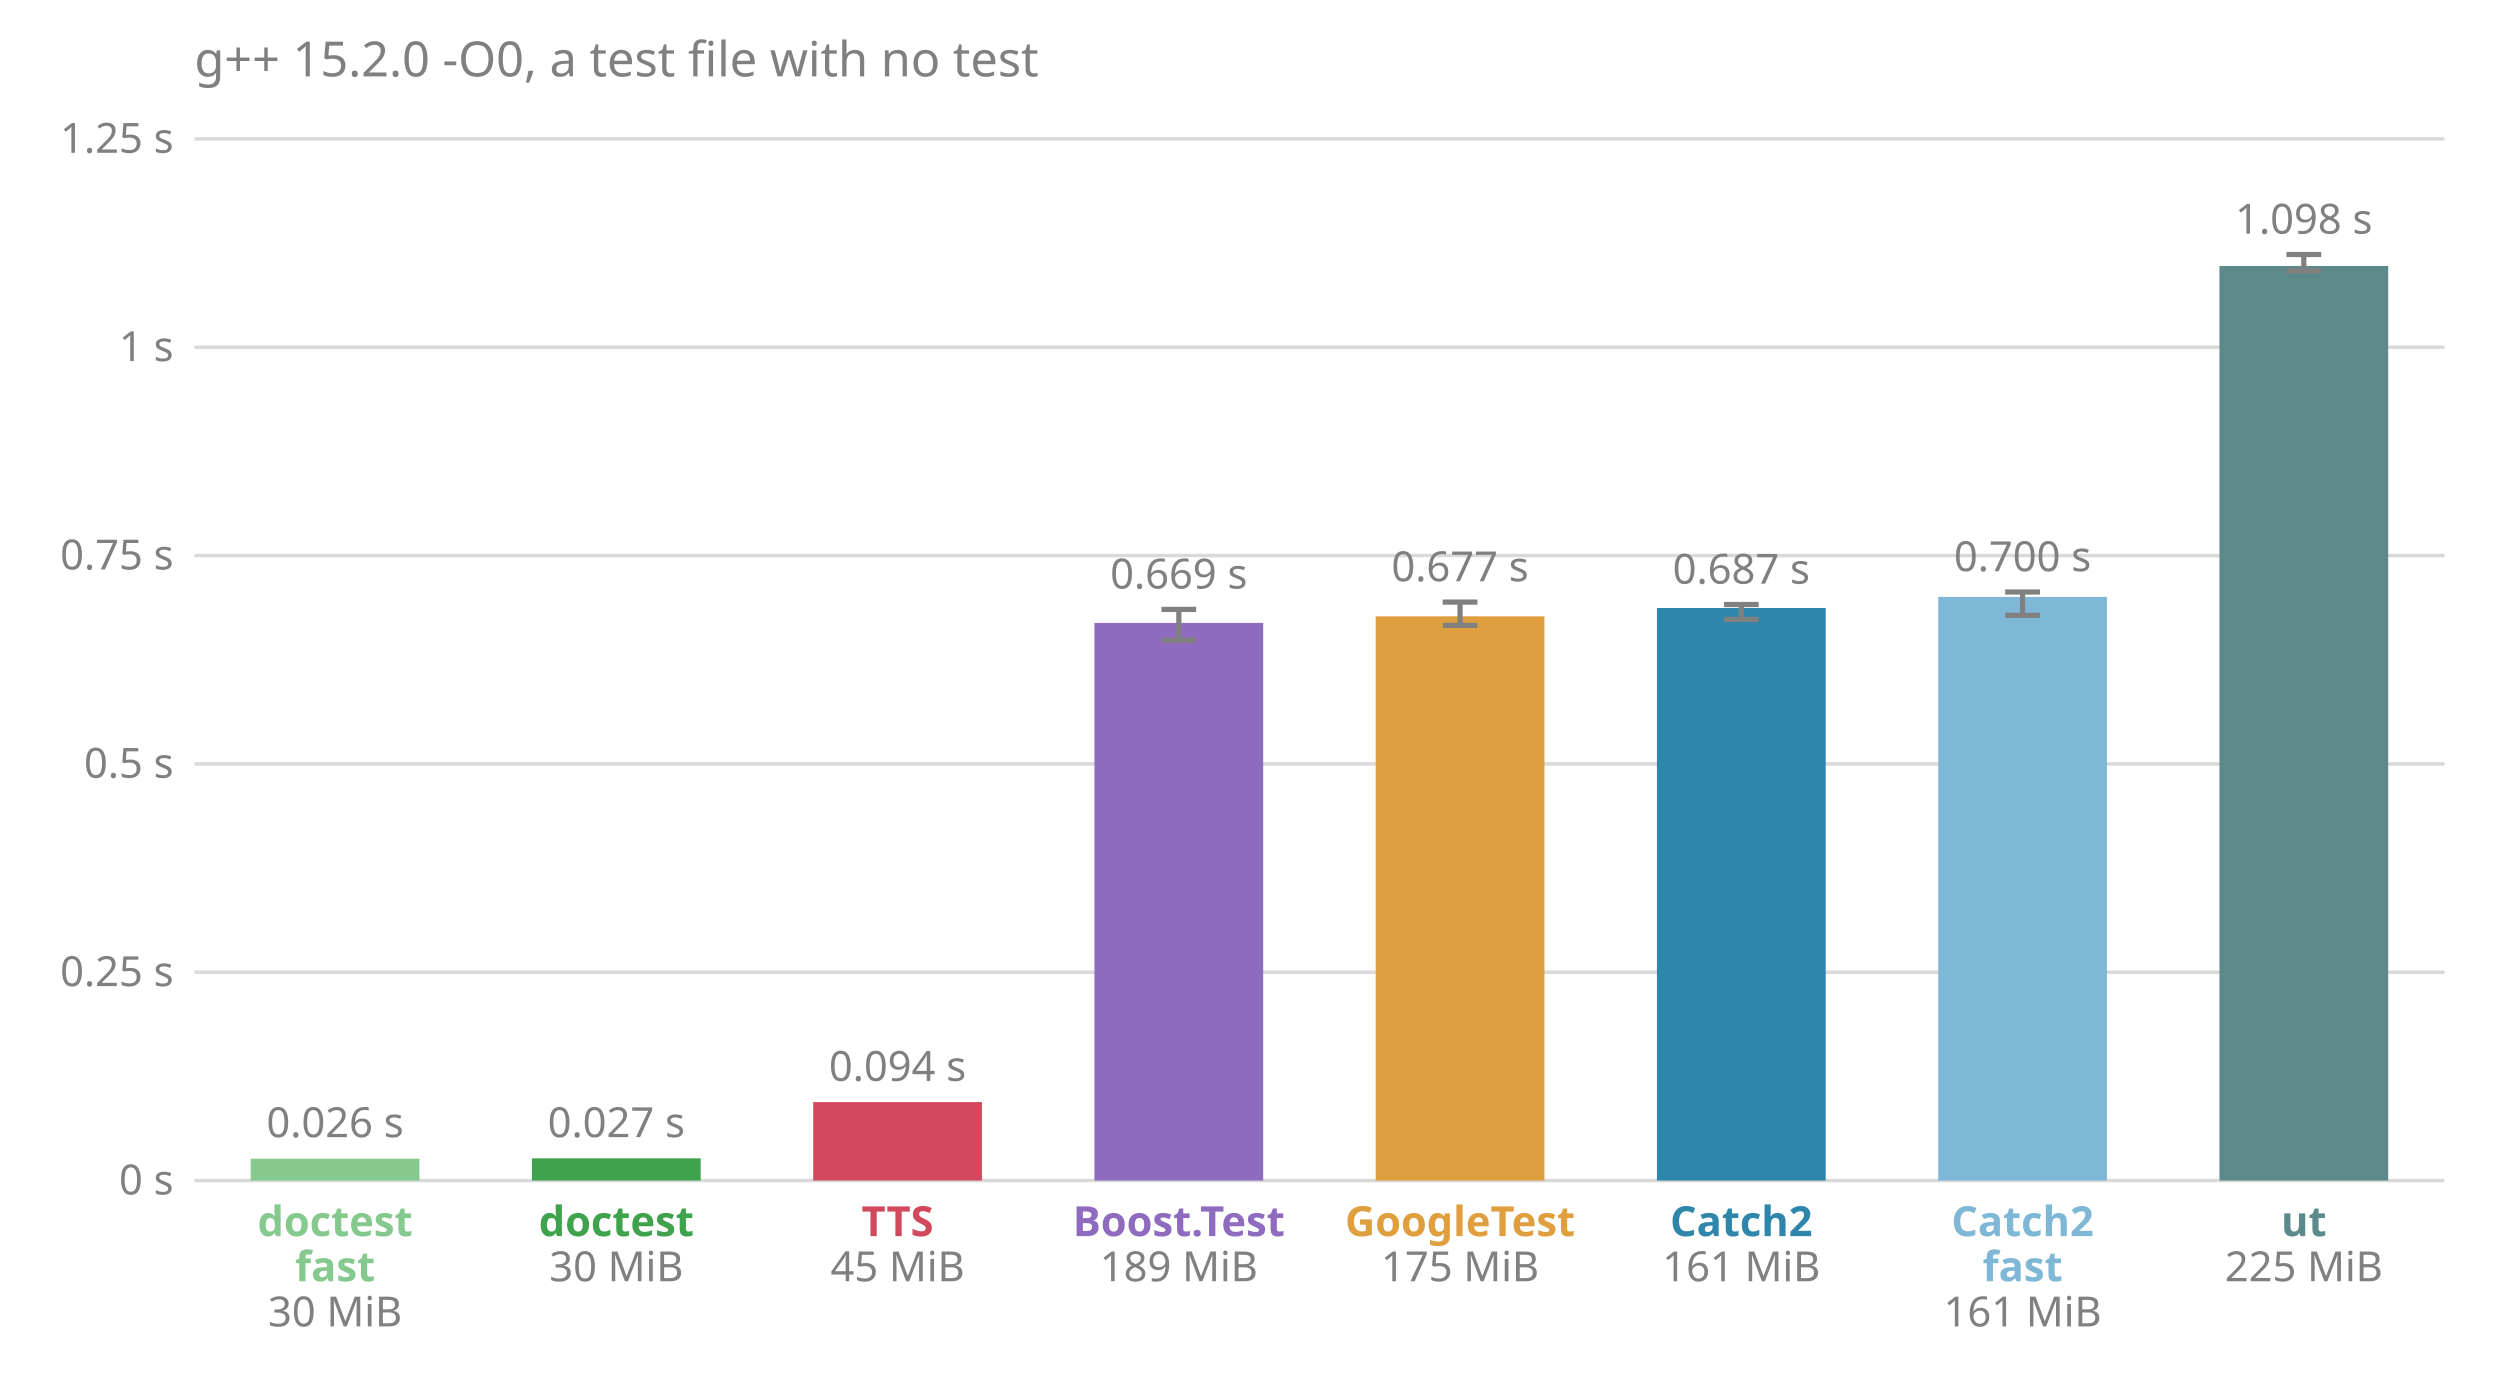
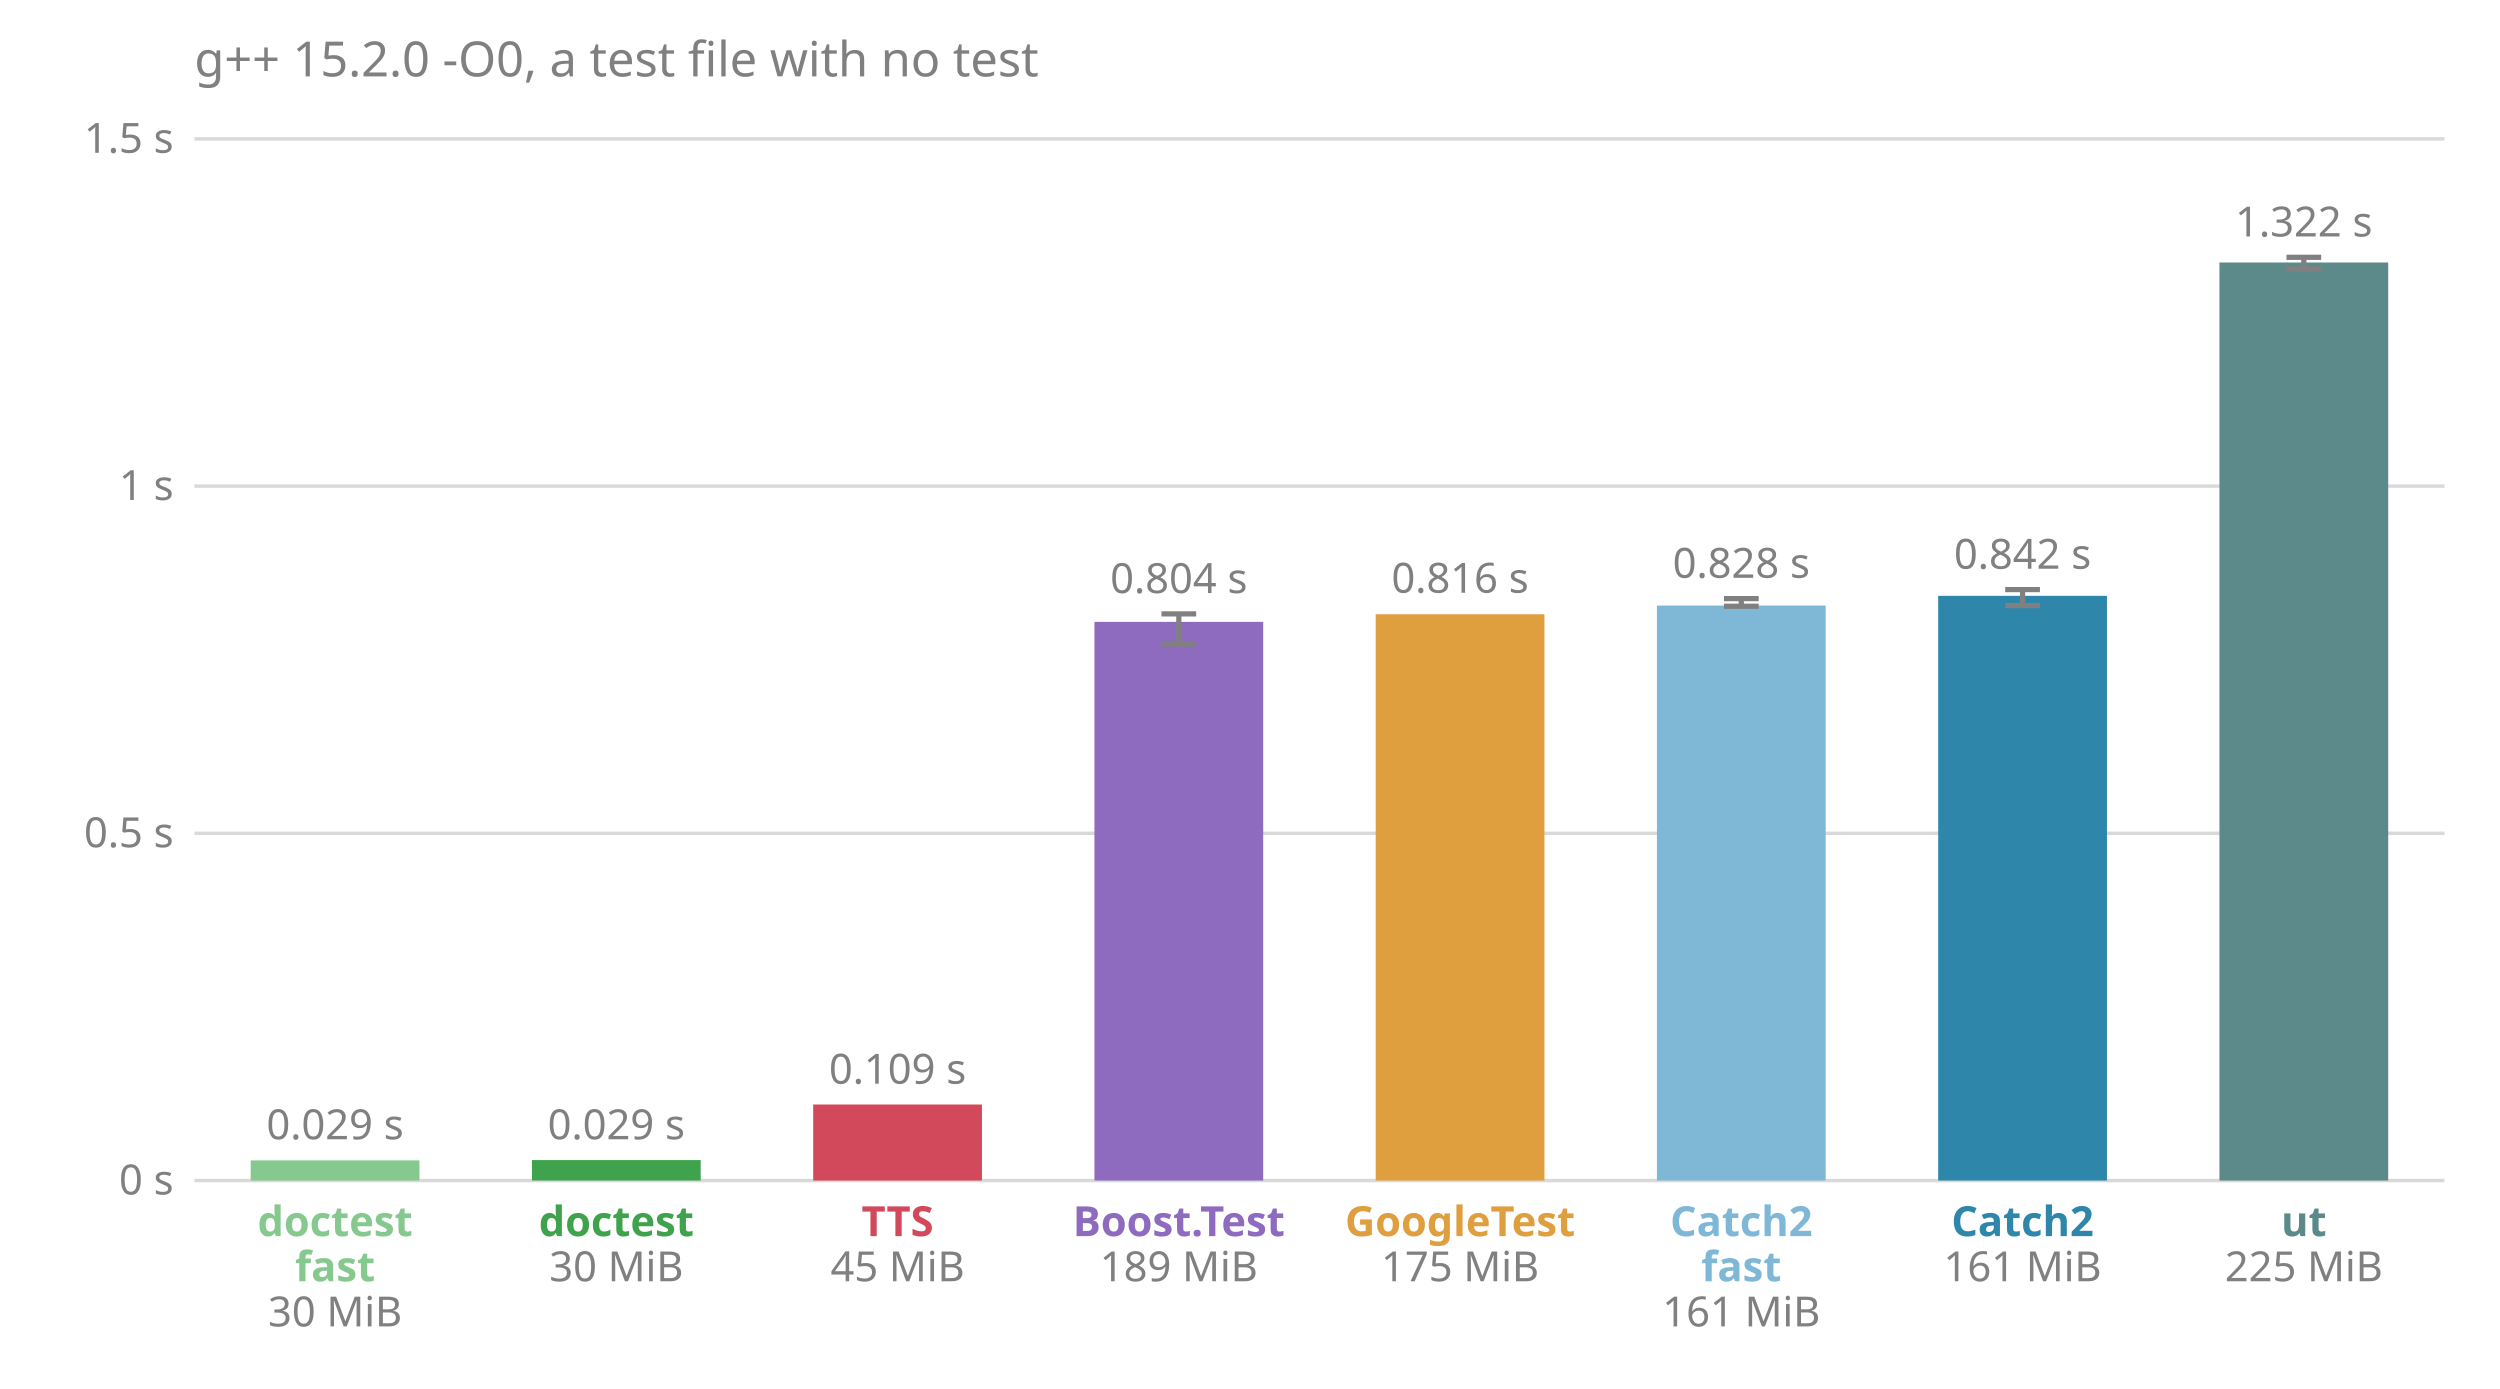
<svg xmlns="http://www.w3.org/2000/svg" viewBox="0 0 720 400" font-family="sans-serif" font-size="12">
  <text x="56.0" y="22.0" fill="#808080" font-size="14">g++ 15.2.0 -O0, a test file with no test</text>
  <line x1="56.0" x2="704.0" y1="340.0" y2="340.0" stroke="#808080" stroke-opacity="0.3" />
  <text x="50.0" y="344.0" fill="#808080" text-anchor="end">0 s</text>
-   <line x1="56.0" x2="704.0" y1="280.0" y2="280.0" stroke="#808080" stroke-opacity="0.3" />
-   <text x="50.0" y="284.0" fill="#808080" text-anchor="end">0.25 s</text>
-   <line x1="56.0" x2="704.0" y1="220.0" y2="220.0" stroke="#808080" stroke-opacity="0.3" />
-   <text x="50.0" y="224.0" fill="#808080" text-anchor="end">0.5 s</text>
-   <line x1="56.0" x2="704.0" y1="160.0" y2="160.0" stroke="#808080" stroke-opacity="0.3" />
-   <text x="50.0" y="164.0" fill="#808080" text-anchor="end">0.75 s</text>
-   <line x1="56.0" x2="704.0" y1="100.0" y2="100.0" stroke="#808080" stroke-opacity="0.3" />
-   <text x="50.0" y="104.0" fill="#808080" text-anchor="end">1 s</text>
+   <line x1="56.0" x2="704.0" y1="240.0" y2="240.0" stroke="#808080" stroke-opacity="0.3" />
+   <text x="50.0" y="244.0" fill="#808080" text-anchor="end">0.5 s</text>
+   <line x1="56.0" x2="704.0" y1="140.0" y2="140.0" stroke="#808080" stroke-opacity="0.3" />
+   <text x="50.0" y="144.0" fill="#808080" text-anchor="end">1 s</text>
  <line x1="56.0" x2="704.0" y1="40.0" y2="40.0" stroke="#808080" stroke-opacity="0.3" />
-   <text x="50.0" y="44.0" fill="#808080" text-anchor="end">1.25 s</text>
-   <rect x="72.2" y="333.7" width="48.6" height="6.3" fill="#86c98e" />
-   <text x="96.5" y="327.5" fill="#808080" text-anchor="middle">0.026 s</text>
+   <text x="50.0" y="44.0" fill="#808080" text-anchor="end">1.5 s</text>
+   <rect x="72.2" y="334.2" width="48.6" height="5.8" fill="#86c98e" />
+   <text x="96.5" y="328.1" fill="#808080" text-anchor="middle">0.029 s</text>
  <text x="96.5" y="356.0" fill="#86c98e" font-weight="bold" text-anchor="middle">doctest</text>
  <text x="96.5" y="369.0" fill="#86c98e" font-weight="bold" text-anchor="middle">fast</text>
  <text x="96.5" y="382.0" fill="#808080" text-anchor="middle">30 MiB</text>
-   <rect x="153.2" y="333.6" width="48.6" height="6.4" fill="#3fa34d" />
-   <text x="177.5" y="327.5" fill="#808080" text-anchor="middle">0.027 s</text>
+   <rect x="153.2" y="334.1" width="48.6" height="5.9" fill="#3fa34d" />
+   <text x="177.5" y="328.1" fill="#808080" text-anchor="middle">0.029 s</text>
  <text x="177.5" y="356.0" fill="#3fa34d" font-weight="bold" text-anchor="middle">doctest</text>
  <text x="177.5" y="369.0" fill="#808080" text-anchor="middle">30 MiB</text>
-   <rect x="234.2" y="317.4" width="48.6" height="22.6" fill="#d1495b" />
-   <text x="258.5" y="311.3" fill="#808080" text-anchor="middle">0.094 s</text>
+   <rect x="234.2" y="318.1" width="48.6" height="21.9" fill="#d1495b" />
+   <text x="258.5" y="312.1" fill="#808080" text-anchor="middle">0.109 s</text>
  <text x="258.5" y="356.0" fill="#d1495b" font-weight="bold" text-anchor="middle">TTS</text>
  <text x="258.5" y="369.0" fill="#808080" text-anchor="middle">45 MiB</text>
-   <rect x="315.2" y="179.4" width="48.6" height="160.6" fill="#8e6bbf" />
-   <line x1="339.5" x2="339.5" y1="184.4" y2="175.5" stroke="#808080" stroke-width="1.5" />
-   <line x1="334.5" x2="344.5" y1="184.4" y2="184.4" stroke="#808080" stroke-width="1.5" />
-   <line x1="334.5" x2="344.5" y1="175.5" y2="175.5" stroke="#808080" stroke-width="1.5" />
-   <text x="339.5" y="169.5" fill="#808080" text-anchor="middle">0.669 s</text>
+   <rect x="315.2" y="179.1" width="48.6" height="160.9" fill="#8e6bbf" />
+   <line x1="339.5" x2="339.5" y1="185.5" y2="176.8" stroke="#808080" stroke-width="1.5" />
+   <line x1="334.5" x2="344.5" y1="185.5" y2="185.5" stroke="#808080" stroke-width="1.5" />
+   <line x1="334.5" x2="344.5" y1="176.8" y2="176.8" stroke="#808080" stroke-width="1.5" />
+   <text x="339.5" y="170.8" fill="#808080" text-anchor="middle">0.804 s</text>
  <text x="339.5" y="356.0" fill="#8e6bbf" font-weight="bold" text-anchor="middle">Boost.Test</text>
  <text x="339.5" y="369.0" fill="#808080" text-anchor="middle">189 MiB</text>
-   <rect x="396.2" y="177.5" width="48.6" height="162.5" fill="#e09f3e" />
-   <line x1="420.5" x2="420.5" y1="180.1" y2="173.4" stroke="#808080" stroke-width="1.5" />
-   <line x1="415.5" x2="425.5" y1="180.1" y2="180.1" stroke="#808080" stroke-width="1.5" />
-   <line x1="415.5" x2="425.5" y1="173.4" y2="173.4" stroke="#808080" stroke-width="1.5" />
-   <text x="420.5" y="167.4" fill="#808080" text-anchor="middle">0.677 s</text>
+   <rect x="396.2" y="176.9" width="48.6" height="163.1" fill="#e09f3e" />
+   <text x="420.5" y="170.7" fill="#808080" text-anchor="middle">0.816 s</text>
  <text x="420.5" y="356.0" fill="#e09f3e" font-weight="bold" text-anchor="middle">GoogleTest</text>
  <text x="420.5" y="369.0" fill="#808080" text-anchor="middle">175 MiB</text>
-   <rect x="477.2" y="175.1" width="48.6" height="164.9" fill="#2e86ab" />
-   <line x1="501.5" x2="501.5" y1="178.4" y2="174.1" stroke="#808080" stroke-width="1.5" />
-   <line x1="496.5" x2="506.5" y1="178.4" y2="178.4" stroke="#808080" stroke-width="1.5" />
-   <line x1="496.5" x2="506.5" y1="174.1" y2="174.1" stroke="#808080" stroke-width="1.5" />
-   <text x="501.5" y="168.1" fill="#808080" text-anchor="middle">0.687 s</text>
-   <text x="501.5" y="356.0" fill="#2e86ab" font-weight="bold" text-anchor="middle">Catch2</text>
-   <text x="501.5" y="369.0" fill="#808080" text-anchor="middle">161 MiB</text>
-   <rect x="558.2" y="171.9" width="48.6" height="168.1" fill="#7fb8d6" />
-   <line x1="582.5" x2="582.5" y1="177.2" y2="170.5" stroke="#808080" stroke-width="1.5" />
-   <line x1="577.5" x2="587.5" y1="177.2" y2="177.2" stroke="#808080" stroke-width="1.5" />
-   <line x1="577.5" x2="587.5" y1="170.5" y2="170.5" stroke="#808080" stroke-width="1.5" />
-   <text x="582.5" y="164.5" fill="#808080" text-anchor="middle">0.700 s</text>
-   <text x="582.5" y="356.0" fill="#7fb8d6" font-weight="bold" text-anchor="middle">Catch2</text>
-   <text x="582.5" y="369.0" fill="#7fb8d6" font-weight="bold" text-anchor="middle">fast</text>
-   <text x="582.5" y="382.0" fill="#808080" text-anchor="middle">161 MiB</text>
-   <rect x="639.2" y="76.6" width="48.6" height="263.4" fill="#5c8a8a" />
-   <line x1="663.5" x2="663.5" y1="78.0" y2="73.3" stroke="#808080" stroke-width="1.5" />
-   <line x1="658.5" x2="668.5" y1="78.0" y2="78.0" stroke="#808080" stroke-width="1.5" />
-   <line x1="658.5" x2="668.5" y1="73.3" y2="73.3" stroke="#808080" stroke-width="1.5" />
-   <text x="663.5" y="67.3" fill="#808080" text-anchor="middle">1.098 s</text>
+   <rect x="477.2" y="174.4" width="48.6" height="165.6" fill="#7fb8d6" />
+   <line x1="501.5" x2="501.5" y1="174.6" y2="172.4" stroke="#808080" stroke-width="1.5" />
+   <line x1="496.5" x2="506.5" y1="174.6" y2="174.6" stroke="#808080" stroke-width="1.5" />
+   <line x1="496.5" x2="506.5" y1="172.4" y2="172.4" stroke="#808080" stroke-width="1.5" />
+   <text x="501.5" y="166.4" fill="#808080" text-anchor="middle">0.828 s</text>
+   <text x="501.5" y="356.0" fill="#7fb8d6" font-weight="bold" text-anchor="middle">Catch2</text>
+   <text x="501.5" y="369.0" fill="#7fb8d6" font-weight="bold" text-anchor="middle">fast</text>
+   <text x="501.5" y="382.0" fill="#808080" text-anchor="middle">161 MiB</text>
+   <rect x="558.2" y="171.6" width="48.6" height="168.4" fill="#2e86ab" />
+   <line x1="582.5" x2="582.5" y1="174.4" y2="169.8" stroke="#808080" stroke-width="1.5" />
+   <line x1="577.5" x2="587.5" y1="174.4" y2="174.4" stroke="#808080" stroke-width="1.5" />
+   <line x1="577.5" x2="587.5" y1="169.8" y2="169.8" stroke="#808080" stroke-width="1.5" />
+   <text x="582.5" y="163.8" fill="#808080" text-anchor="middle">0.842 s</text>
+   <text x="582.5" y="356.0" fill="#2e86ab" font-weight="bold" text-anchor="middle">Catch2</text>
+   <text x="582.5" y="369.0" fill="#808080" text-anchor="middle">161 MiB</text>
+   <rect x="639.2" y="75.6" width="48.6" height="264.4" fill="#5c8a8a" />
+   <line x1="663.5" x2="663.5" y1="77.4" y2="74.1" stroke="#808080" stroke-width="1.5" />
+   <line x1="658.5" x2="668.5" y1="77.4" y2="77.4" stroke="#808080" stroke-width="1.5" />
+   <line x1="658.5" x2="668.5" y1="74.1" y2="74.1" stroke="#808080" stroke-width="1.5" />
+   <text x="663.5" y="68.1" fill="#808080" text-anchor="middle">1.322 s</text>
  <text x="663.5" y="356.0" fill="#5c8a8a" font-weight="bold" text-anchor="middle">ut</text>
  <text x="663.5" y="369.0" fill="#808080" text-anchor="middle">225 MiB</text>
</svg>
